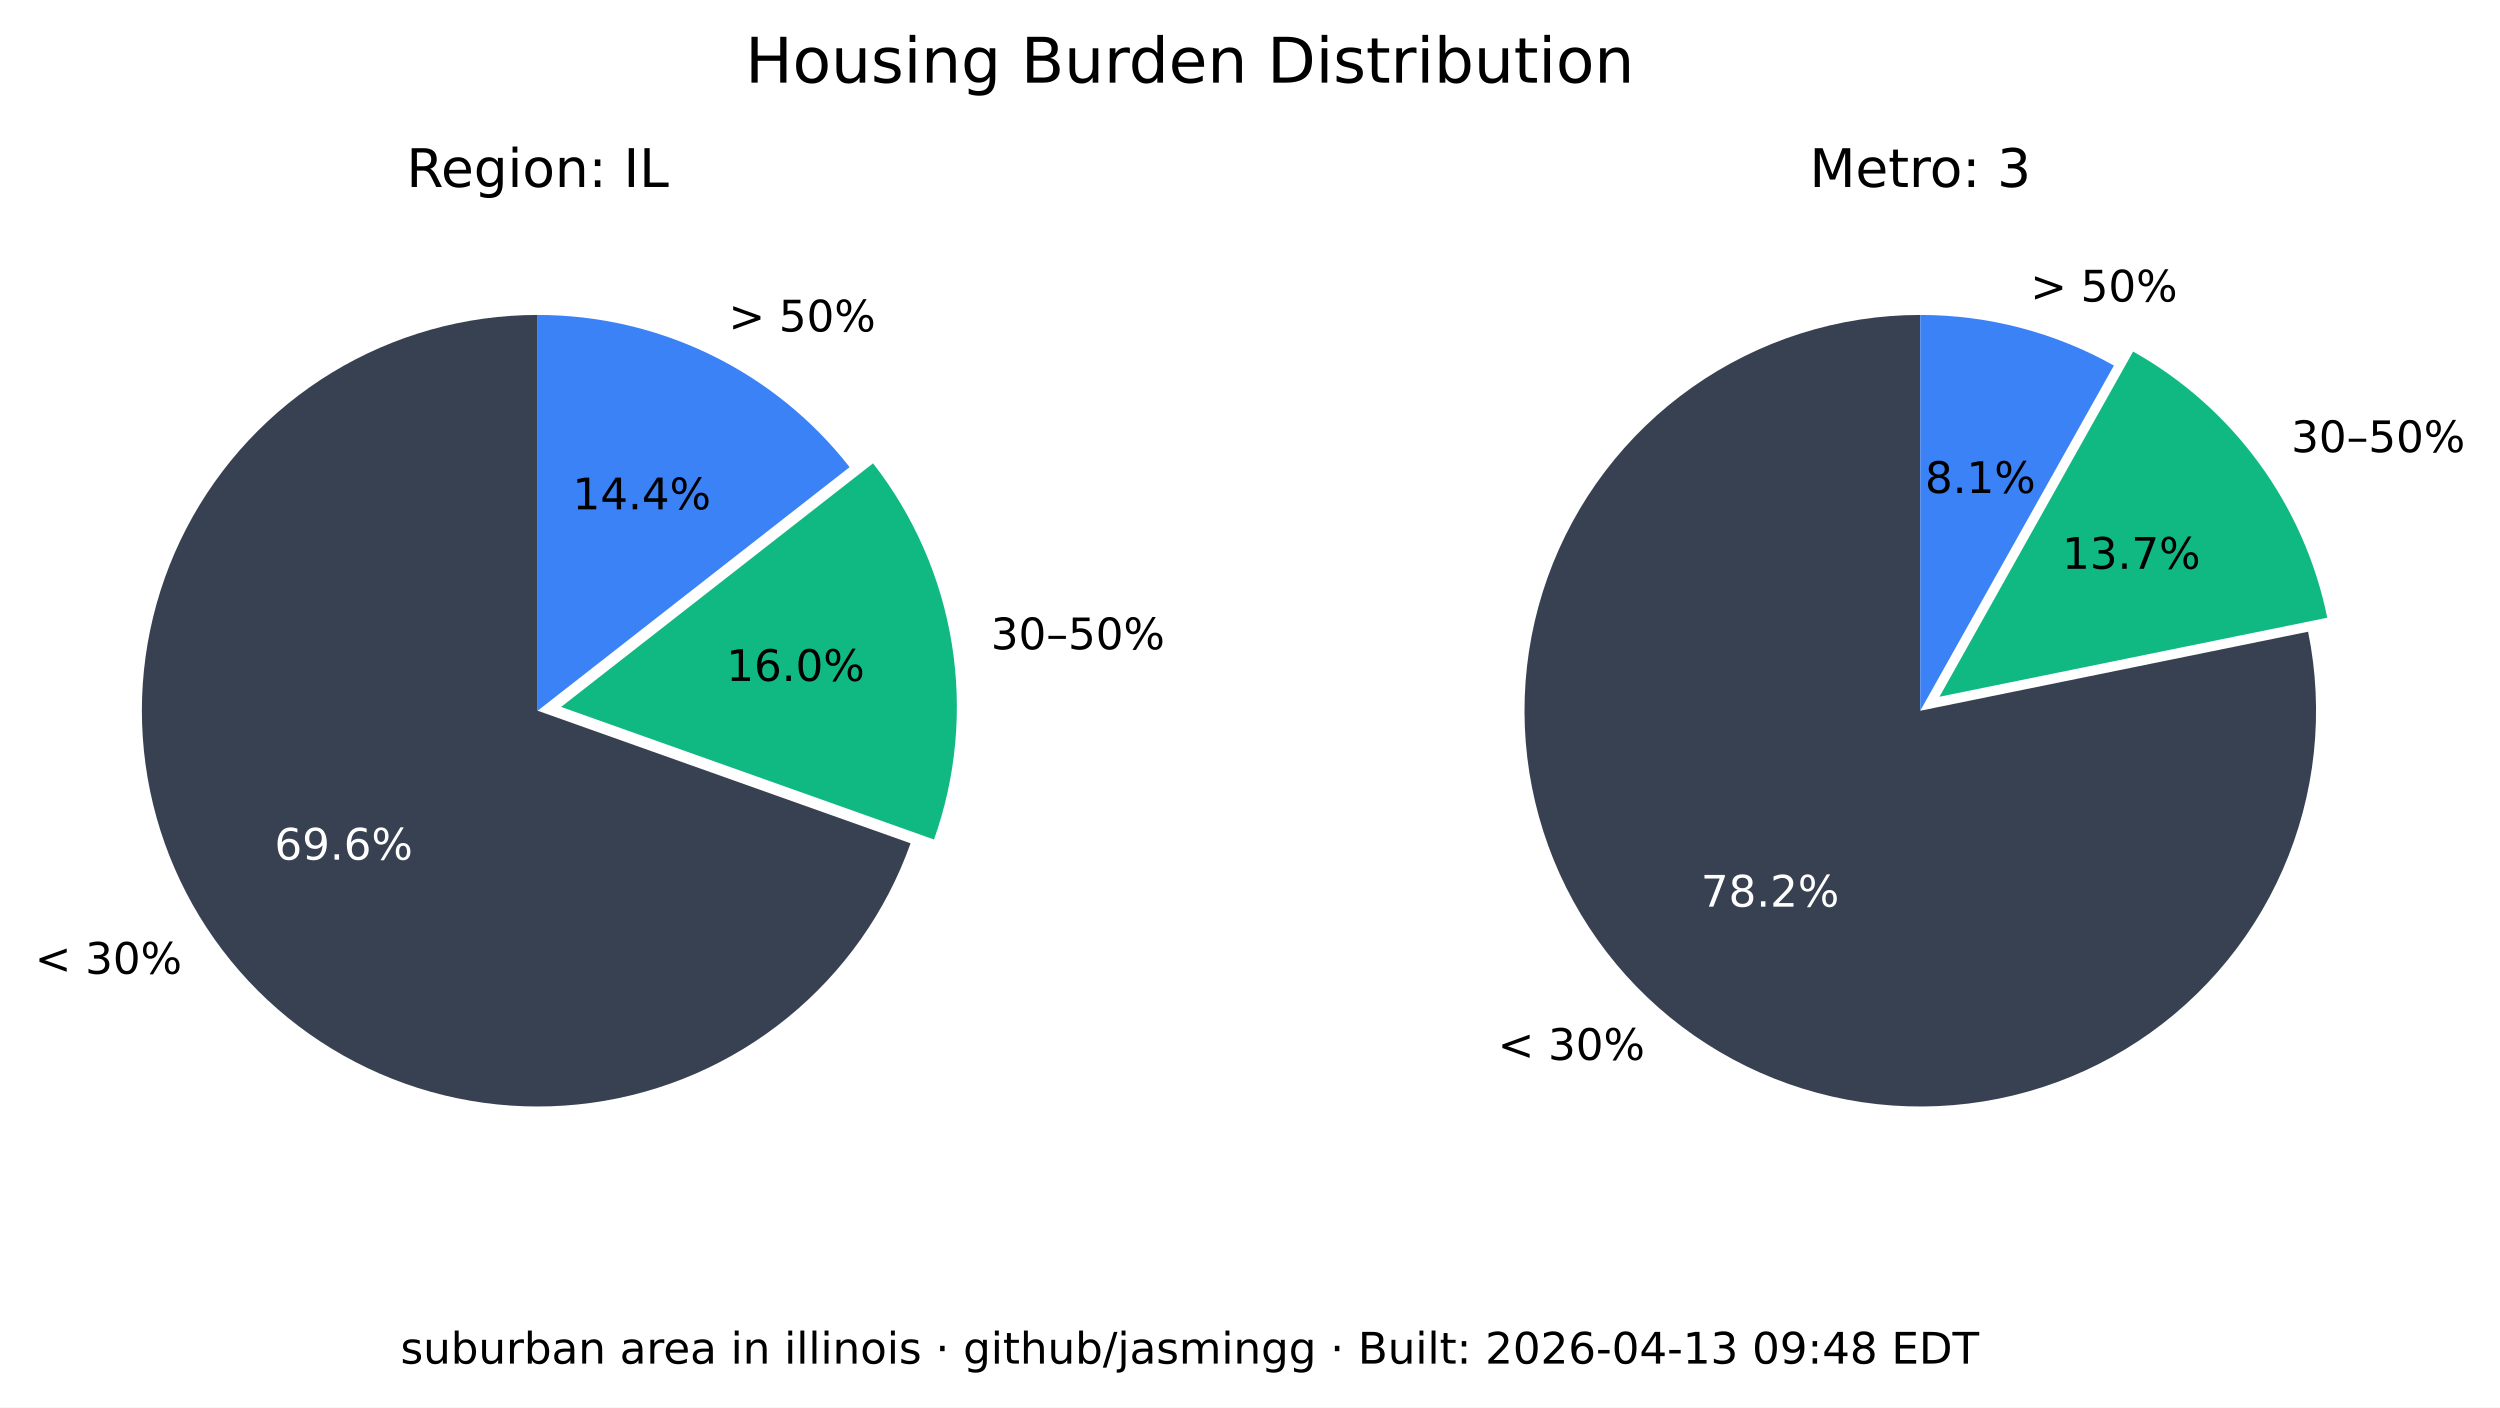
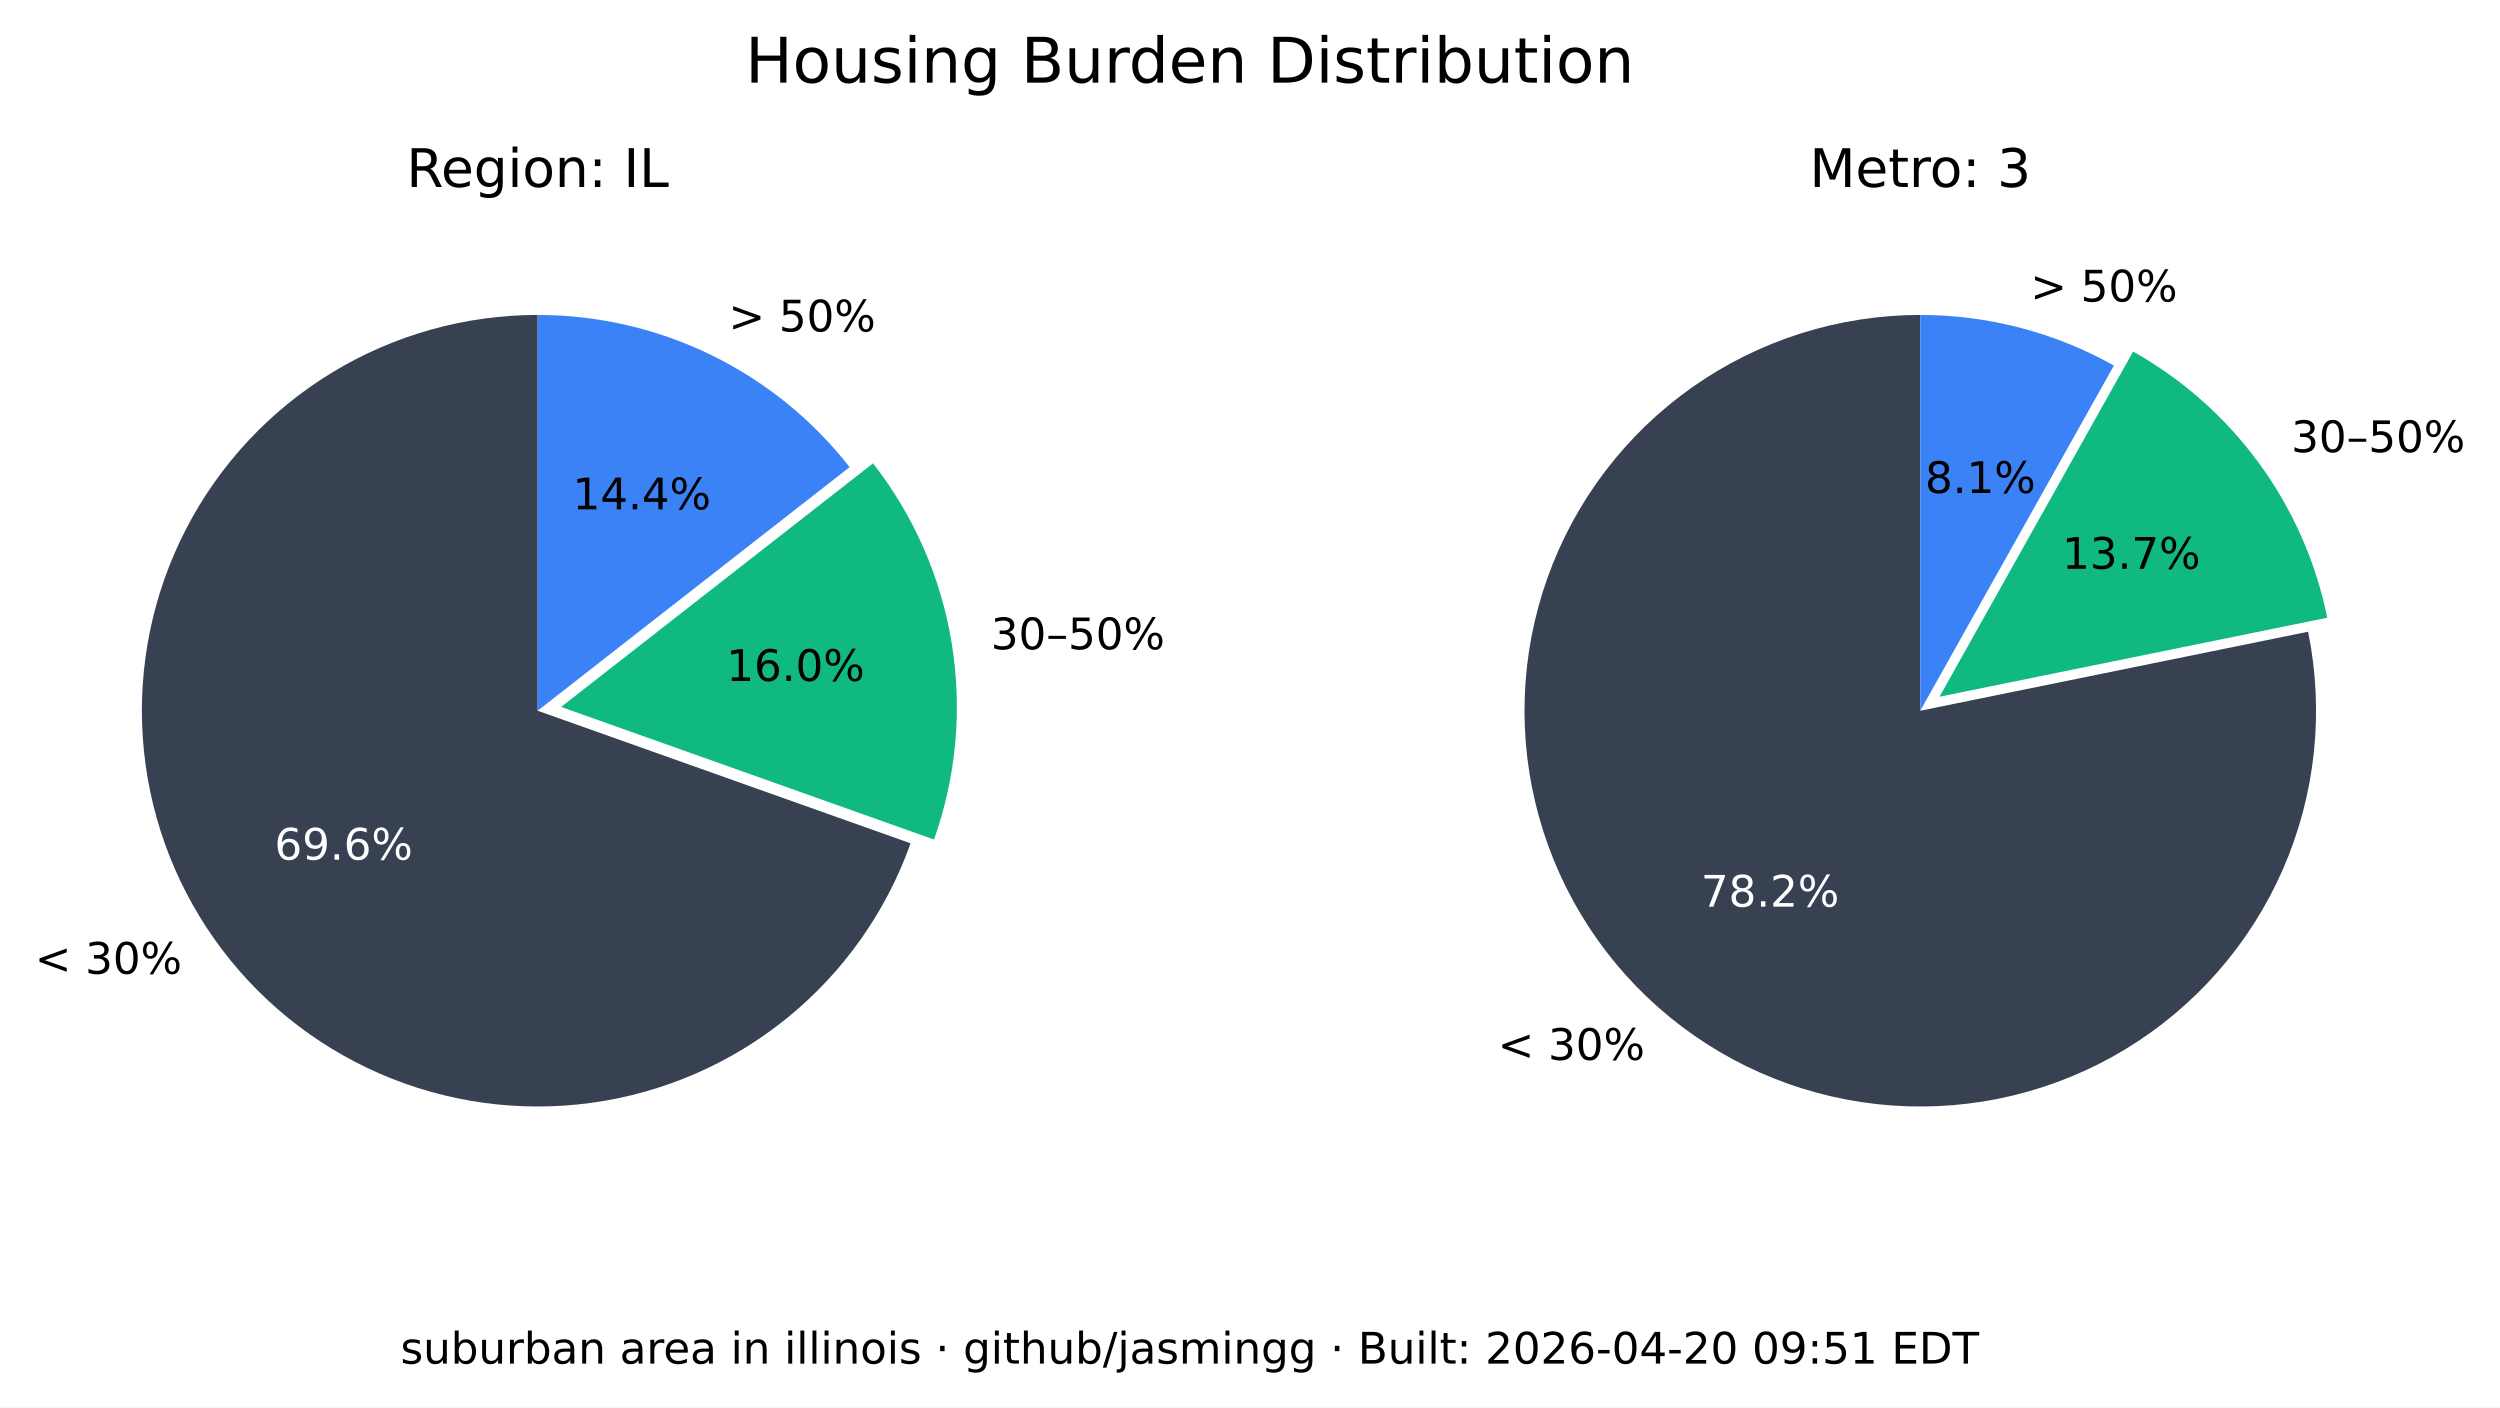
<svg xmlns="http://www.w3.org/2000/svg" xmlns:xlink="http://www.w3.org/1999/xlink" width="516.653pt" height="290.88pt" viewBox="0 0 516.653 290.88" version="1.1">
  <defs>
    <style type="text/css">*{stroke-linejoin: round; stroke-linecap: butt}</style>
  </defs>
  <g id="figure_1">
    <g id="patch_1">
      <path d="M 0 290.88  L 516.653 290.88  L 516.653 0  L 0 0  z " style="fill: #ffffff" />
    </g>
    <g id="axes_1">
      <g id="patch_2">
        <path d="M 111.113 65.088  C 96.125 65.088 81.422 69.208 68.616 76.995  C 55.81 84.782 45.388 95.941 38.492 109.248  C 31.597 122.555 28.489 137.505 29.511 152.458  C 30.533 167.411 35.646 181.799 44.288 194.044  C 52.931 206.289 64.775 215.926 78.521 221.898  C 92.267 227.87 107.394 229.951 122.243 227.911  C 137.091 225.872 151.097 219.79 162.724 210.333  C 174.351 200.875 183.158 188.402 188.179 174.28  L 111.113 146.88  z " style="fill: #374151" />
      </g>
      <g id="patch_3">
        <path d="M 193.023 173.495  C 197.635 160.524 198.898 146.597 196.696 133.008  C 194.493 119.419 188.895 106.604 180.422 95.754  L 115.957 146.095  z " style="fill: #10b981" />
      </g>
      <g id="patch_4">
        <path d="M 175.578 96.539  C 167.929 86.744 158.147 78.82 146.977 73.37  C 135.807 67.921 123.541 65.088 111.113 65.088  L 111.113 146.88  z " style="fill: #3b82f6" />
      </g>
      <g id="matplotlib.axis_1" />
      <g id="matplotlib.axis_2" />
      <g id="text_1">
        <g transform="translate(7.2 201.2435) scale(0.09 -0.09)">
          <defs>
            <path id="DejaVuSans-3c" d="M 4684 3150  L 1459 2003  L 4684 863  L 4684 294  L 678 1747  L 678 2266  L 4684 3719  L 4684 3150  z " transform="scale(0.015625)" />
            <path id="DejaVuSans-20" transform="scale(0.015625)" />
            <path id="DejaVuSans-33" d="M 2597 2516  Q 3050 2419 3304 2112  Q 3559 1806 3559 1356  Q 3559 666 3084 287  Q 2609 -91 1734 -91  Q 1441 -91 1130 -33  Q 819 25 488 141  L 488 750  Q 750 597 1062 519  Q 1375 441 1716 441  Q 2309 441 2620 675  Q 2931 909 2931 1356  Q 2931 1769 2642 2001  Q 2353 2234 1838 2234  L 1294 2234  L 1294 2753  L 1863 2753  Q 2328 2753 2575 2939  Q 2822 3125 2822 3475  Q 2822 3834 2567 4026  Q 2313 4219 1838 4219  Q 1578 4219 1281 4162  Q 984 4106 628 3988  L 628 4550  Q 988 4650 1302 4700  Q 1616 4750 1894 4750  Q 2613 4750 3031 4423  Q 3450 4097 3450 3541  Q 3450 3153 3228 2886  Q 3006 2619 2597 2516  z " transform="scale(0.015625)" />
            <path id="DejaVuSans-30" d="M 2034 4250  Q 1547 4250 1301 3770  Q 1056 3291 1056 2328  Q 1056 1369 1301 889  Q 1547 409 2034 409  Q 2525 409 2770 889  Q 3016 1369 3016 2328  Q 3016 3291 2770 3770  Q 2525 4250 2034 4250  z M 2034 4750  Q 2819 4750 3233 4129  Q 3647 3509 3647 2328  Q 3647 1150 3233 529  Q 2819 -91 2034 -91  Q 1250 -91 836 529  Q 422 1150 422 2328  Q 422 3509 836 4129  Q 1250 4750 2034 4750  z " transform="scale(0.015625)" />
            <path id="DejaVuSans-25" d="M 4653 2053  Q 4381 2053 4226 1822  Q 4072 1591 4072 1178  Q 4072 772 4226 539  Q 4381 306 4653 306  Q 4919 306 5073 539  Q 5228 772 5228 1178  Q 5228 1588 5073 1820  Q 4919 2053 4653 2053  z M 4653 2450  Q 5147 2450 5437 2106  Q 5728 1763 5728 1178  Q 5728 594 5436 251  Q 5144 -91 4653 -91  Q 4153 -91 3862 251  Q 3572 594 3572 1178  Q 3572 1766 3864 2108  Q 4156 2450 4653 2450  z M 1428 4353  Q 1159 4353 1004 4120  Q 850 3888 850 3481  Q 850 3069 1003 2837  Q 1156 2606 1428 2606  Q 1700 2606 1854 2837  Q 2009 3069 2009 3481  Q 2009 3884 1853 4118  Q 1697 4353 1428 4353  z M 4250 4750  L 4750 4750  L 1831 -91  L 1331 -91  L 4250 4750  z M 1428 4750  Q 1922 4750 2215 4408  Q 2509 4066 2509 3481  Q 2509 2891 2217 2550  Q 1925 2209 1428 2209  Q 931 2209 642 2551  Q 353 2894 353 3481  Q 353 4063 643 4406  Q 934 4750 1428 4750  z " transform="scale(0.015625)" />
          </defs>
          <use xlink:href="#DejaVuSans-3c" />
          <use xlink:href="#DejaVuSans-20" x="83.789" />
          <use xlink:href="#DejaVuSans-33" x="115.576" />
          <use xlink:href="#DejaVuSans-30" x="179.199" />
          <use xlink:href="#DejaVuSans-25" x="242.822" />
        </g>
      </g>
      <g id="text_2">
        <g style="fill: #ffffff" transform="translate(56.72298 177.6616) scale(0.09 -0.09)">
          <defs>
            <path id="DejaVuSans-36" d="M 2113 2584  Q 1688 2584 1439 2293  Q 1191 2003 1191 1497  Q 1191 994 1439 701  Q 1688 409 2113 409  Q 2538 409 2786 701  Q 3034 994 3034 1497  Q 3034 2003 2786 2293  Q 2538 2584 2113 2584  z M 3366 4563  L 3366 3988  Q 3128 4100 2886 4159  Q 2644 4219 2406 4219  Q 1781 4219 1451 3797  Q 1122 3375 1075 2522  Q 1259 2794 1537 2939  Q 1816 3084 2150 3084  Q 2853 3084 3261 2657  Q 3669 2231 3669 1497  Q 3669 778 3244 343  Q 2819 -91 2113 -91  Q 1303 -91 875 529  Q 447 1150 447 2328  Q 447 3434 972 4092  Q 1497 4750 2381 4750  Q 2619 4750 2861 4703  Q 3103 4656 3366 4563  z " transform="scale(0.015625)" />
            <path id="DejaVuSans-39" d="M 703 97  L 703 672  Q 941 559 1184 500  Q 1428 441 1663 441  Q 2288 441 2617 861  Q 2947 1281 2994 2138  Q 2813 1869 2534 1725  Q 2256 1581 1919 1581  Q 1219 1581 811 2004  Q 403 2428 403 3163  Q 403 3881 828 4315  Q 1253 4750 1959 4750  Q 2769 4750 3195 4129  Q 3622 3509 3622 2328  Q 3622 1225 3098 567  Q 2575 -91 1691 -91  Q 1453 -91 1209 -44  Q 966 3 703 97  z M 1959 2075  Q 2384 2075 2632 2365  Q 2881 2656 2881 3163  Q 2881 3666 2632 3958  Q 2384 4250 1959 4250  Q 1534 4250 1286 3958  Q 1038 3666 1038 3163  Q 1038 2656 1286 2365  Q 1534 2075 1959 2075  z " transform="scale(0.015625)" />
            <path id="DejaVuSans-2e" d="M 684 794  L 1344 794  L 1344 0  L 684 0  L 684 794  z " transform="scale(0.015625)" />
          </defs>
          <use xlink:href="#DejaVuSans-36" />
          <use xlink:href="#DejaVuSans-39" x="63.623" />
          <use xlink:href="#DejaVuSans-2e" x="127.246" />
          <use xlink:href="#DejaVuSans-36" x="159.033" />
          <use xlink:href="#DejaVuSans-25" x="222.656" />
        </g>
      </g>
      <g id="text_3">
        <g transform="translate(204.7693 134.1829) scale(0.09 -0.09)">
          <defs>
            <path id="DejaVuSans-2013" d="M 313 1978  L 2888 1978  L 2888 1528  L 313 1528  L 313 1978  z " transform="scale(0.015625)" />
            <path id="DejaVuSans-35" d="M 691 4666  L 3169 4666  L 3169 4134  L 1269 4134  L 1269 2991  Q 1406 3038 1543 3061  Q 1681 3084 1819 3084  Q 2600 3084 3056 2656  Q 3513 2228 3513 1497  Q 3513 744 3044 326  Q 2575 -91 1722 -91  Q 1428 -91 1123 -41  Q 819 9 494 109  L 494 744  Q 775 591 1075 516  Q 1375 441 1709 441  Q 2250 441 2565 725  Q 2881 1009 2881 1497  Q 2881 1984 2565 2268  Q 2250 2553 1709 2553  Q 1456 2553 1204 2497  Q 953 2441 691 2322  L 691 4666  z " transform="scale(0.015625)" />
          </defs>
          <use xlink:href="#DejaVuSans-33" />
          <use xlink:href="#DejaVuSans-30" x="63.623" />
          <use xlink:href="#DejaVuSans-2013" x="127.246" />
          <use xlink:href="#DejaVuSans-35" x="177.246" />
          <use xlink:href="#DejaVuSans-30" x="240.869" />
          <use xlink:href="#DejaVuSans-25" x="304.492" />
        </g>
      </g>
      <g id="text_4">
        <g transform="translate(150.105 140.7262) scale(0.09 -0.09)">
          <defs>
            <path id="DejaVuSans-31" d="M 794 531  L 1825 531  L 1825 4091  L 703 3866  L 703 4441  L 1819 4666  L 2450 4666  L 2450 531  L 3481 531  L 3481 0  L 794 0  L 794 531  z " transform="scale(0.015625)" />
          </defs>
          <use xlink:href="#DejaVuSans-31" />
          <use xlink:href="#DejaVuSans-36" x="63.623" />
          <use xlink:href="#DejaVuSans-2e" x="127.246" />
          <use xlink:href="#DejaVuSans-30" x="159.033" />
          <use xlink:href="#DejaVuSans-25" x="222.656" />
        </g>
      </g>
      <g id="text_5">
        <g transform="translate(150.5634 68.50258) scale(0.09 -0.09)">
          <defs>
            <path id="DejaVuSans-3e" d="M 678 3150  L 678 3719  L 4684 2266  L 4684 1747  L 678 294  L 678 863  L 3897 2003  L 678 3150  z " transform="scale(0.015625)" />
          </defs>
          <use xlink:href="#DejaVuSans-3e" />
          <use xlink:href="#DejaVuSans-20" x="83.789" />
          <use xlink:href="#DejaVuSans-35" x="115.576" />
          <use xlink:href="#DejaVuSans-30" x="179.199" />
          <use xlink:href="#DejaVuSans-25" x="242.822" />
        </g>
      </g>
      <g id="text_6">
        <g transform="translate(118.3361 105.2575) scale(0.09 -0.09)">
          <defs>
            <path id="DejaVuSans-34" d="M 2419 4116  L 825 1625  L 2419 1625  L 2419 4116  z M 2253 4666  L 3047 4666  L 3047 1625  L 3713 1625  L 3713 1100  L 3047 1100  L 3047 0  L 2419 0  L 2419 1100  L 313 1100  L 313 1709  L 2253 4666  z " transform="scale(0.015625)" />
          </defs>
          <use xlink:href="#DejaVuSans-31" />
          <use xlink:href="#DejaVuSans-34" x="63.623" />
          <use xlink:href="#DejaVuSans-2e" x="127.246" />
          <use xlink:href="#DejaVuSans-34" x="159.033" />
          <use xlink:href="#DejaVuSans-25" x="222.656" />
        </g>
      </g>
      <g id="text_7">
        <g transform="translate(83.99622 38.64) scale(0.11 -0.11)">
          <defs>
            <path id="DejaVuSans-52" d="M 2841 2188  Q 3044 2119 3236 1894  Q 3428 1669 3622 1275  L 4263 0  L 3584 0  L 2988 1197  Q 2756 1666 2539 1819  Q 2322 1972 1947 1972  L 1259 1972  L 1259 0  L 628 0  L 628 4666  L 2053 4666  Q 2853 4666 3247 4331  Q 3641 3997 3641 3322  Q 3641 2881 3436 2590  Q 3231 2300 2841 2188  z M 1259 4147  L 1259 2491  L 2053 2491  Q 2509 2491 2742 2702  Q 2975 2913 2975 3322  Q 2975 3731 2742 3939  Q 2509 4147 2053 4147  L 1259 4147  z " transform="scale(0.015625)" />
            <path id="DejaVuSans-65" d="M 3597 1894  L 3597 1613  L 953 1613  Q 991 1019 1311 708  Q 1631 397 2203 397  Q 2534 397 2845 478  Q 3156 559 3463 722  L 3463 178  Q 3153 47 2828 -22  Q 2503 -91 2169 -91  Q 1331 -91 842 396  Q 353 884 353 1716  Q 353 2575 817 3079  Q 1281 3584 2069 3584  Q 2775 3584 3186 3129  Q 3597 2675 3597 1894  z M 3022 2063  Q 3016 2534 2758 2815  Q 2500 3097 2075 3097  Q 1594 3097 1305 2825  Q 1016 2553 972 2059  L 3022 2063  z " transform="scale(0.015625)" />
            <path id="DejaVuSans-67" d="M 2906 1791  Q 2906 2416 2648 2759  Q 2391 3103 1925 3103  Q 1463 3103 1205 2759  Q 947 2416 947 1791  Q 947 1169 1205 825  Q 1463 481 1925 481  Q 2391 481 2648 825  Q 2906 1169 2906 1791  z M 3481 434  Q 3481 -459 3084 -895  Q 2688 -1331 1869 -1331  Q 1566 -1331 1297 -1286  Q 1028 -1241 775 -1147  L 775 -588  Q 1028 -725 1275 -790  Q 1522 -856 1778 -856  Q 2344 -856 2625 -561  Q 2906 -266 2906 331  L 2906 616  Q 2728 306 2450 153  Q 2172 0 1784 0  Q 1141 0 747 490  Q 353 981 353 1791  Q 353 2603 747 3093  Q 1141 3584 1784 3584  Q 2172 3584 2450 3431  Q 2728 3278 2906 2969  L 2906 3500  L 3481 3500  L 3481 434  z " transform="scale(0.015625)" />
            <path id="DejaVuSans-69" d="M 603 3500  L 1178 3500  L 1178 0  L 603 0  L 603 3500  z M 603 4863  L 1178 4863  L 1178 4134  L 603 4134  L 603 4863  z " transform="scale(0.015625)" />
            <path id="DejaVuSans-6f" d="M 1959 3097  Q 1497 3097 1228 2736  Q 959 2375 959 1747  Q 959 1119 1226 758  Q 1494 397 1959 397  Q 2419 397 2687 759  Q 2956 1122 2956 1747  Q 2956 2369 2687 2733  Q 2419 3097 1959 3097  z M 1959 3584  Q 2709 3584 3137 3096  Q 3566 2609 3566 1747  Q 3566 888 3137 398  Q 2709 -91 1959 -91  Q 1206 -91 779 398  Q 353 888 353 1747  Q 353 2609 779 3096  Q 1206 3584 1959 3584  z " transform="scale(0.015625)" />
            <path id="DejaVuSans-6e" d="M 3513 2113  L 3513 0  L 2938 0  L 2938 2094  Q 2938 2591 2744 2837  Q 2550 3084 2163 3084  Q 1697 3084 1428 2787  Q 1159 2491 1159 1978  L 1159 0  L 581 0  L 581 3500  L 1159 3500  L 1159 2956  Q 1366 3272 1645 3428  Q 1925 3584 2291 3584  Q 2894 3584 3203 3211  Q 3513 2838 3513 2113  z " transform="scale(0.015625)" />
            <path id="DejaVuSans-3a" d="M 750 794  L 1409 794  L 1409 0  L 750 0  L 750 794  z M 750 3309  L 1409 3309  L 1409 2516  L 750 2516  L 750 3309  z " transform="scale(0.015625)" />
            <path id="DejaVuSans-49" d="M 628 4666  L 1259 4666  L 1259 0  L 628 0  L 628 4666  z " transform="scale(0.015625)" />
            <path id="DejaVuSans-4c" d="M 628 4666  L 1259 4666  L 1259 531  L 3531 531  L 3531 0  L 628 0  L 628 4666  z " transform="scale(0.015625)" />
          </defs>
          <use xlink:href="#DejaVuSans-52" />
          <use xlink:href="#DejaVuSans-65" x="64.982" />
          <use xlink:href="#DejaVuSans-67" x="126.506" />
          <use xlink:href="#DejaVuSans-69" x="189.982" />
          <use xlink:href="#DejaVuSans-6f" x="217.766" />
          <use xlink:href="#DejaVuSans-6e" x="278.947" />
          <use xlink:href="#DejaVuSans-3a" x="342.326" />
          <use xlink:href="#DejaVuSans-20" x="376.018" />
          <use xlink:href="#DejaVuSans-49" x="407.805" />
          <use xlink:href="#DejaVuSans-4c" x="437.297" />
        </g>
      </g>
    </g>
    <g id="axes_2">
      <g id="patch_5">
        <path d="M 396.847 65.088  C 388.459 65.088 380.12 66.379 372.123 68.914  C 364.127 71.45 356.568 75.201 349.712 80.035  C 342.856 84.87 336.785 90.73 331.711 97.411  C 326.638 104.091 322.622 111.513 319.805 119.414  C 316.988 127.316 315.403 135.604 315.107 143.988  C 314.81 152.371 315.805 160.751 318.056 168.832  C 320.308 176.913 323.789 184.6 328.378 191.622  C 332.967 198.645 338.609 204.919 345.106 210.226  C 351.603 215.533 358.878 219.809 366.675 222.903  C 374.472 225.998 382.699 227.875 391.067 228.467  C 399.435 229.06 407.844 228.362 416 226.398  C 424.155 224.434 431.96 221.226 439.14 216.889  C 446.321 212.551 452.791 207.134 458.324 200.829  C 463.858 194.524 468.388 187.405 471.756 179.722  C 475.125 172.039 477.291 163.884 478.179 155.542  C 479.068 147.2 478.668 138.772 476.993 130.552  L 396.847 146.88  z " style="fill: #374151" />
      </g>
      <g id="patch_6">
        <path d="M 480.958 127.659  C 478.612 116.147 473.814 105.274 466.889 95.783  C 459.965 86.291 451.076 78.402 440.83 72.654  L 400.812 143.988  z " style="fill: #10b981" />
      </g>
      <g id="patch_7">
        <path d="M 436.865 75.546  C 430.779 72.132 424.28 69.51 417.528 67.746  C 410.776 65.981 403.826 65.088 396.847 65.088  L 396.847 146.88  z " style="fill: #3b82f6" />
      </g>
      <g id="matplotlib.axis_3" />
      <g id="matplotlib.axis_4" />
      <g id="text_8">
        <g transform="translate(309.5257 219.0442) scale(0.09 -0.09)">
          <use xlink:href="#DejaVuSans-3c" />
          <use xlink:href="#DejaVuSans-20" x="83.789" />
          <use xlink:href="#DejaVuSans-33" x="115.576" />
          <use xlink:href="#DejaVuSans-30" x="179.199" />
          <use xlink:href="#DejaVuSans-25" x="242.822" />
        </g>
      </g>
      <g id="text_9">
        <g style="fill: #ffffff" transform="translate(351.5072 187.3711) scale(0.09 -0.09)">
          <defs>
            <path id="DejaVuSans-37" d="M 525 4666  L 3525 4666  L 3525 4397  L 1831 0  L 1172 0  L 2766 4134  L 525 4134  L 525 4666  z " transform="scale(0.015625)" />
            <path id="DejaVuSans-38" d="M 2034 2216  Q 1584 2216 1326 1975  Q 1069 1734 1069 1313  Q 1069 891 1326 650  Q 1584 409 2034 409  Q 2484 409 2743 651  Q 3003 894 3003 1313  Q 3003 1734 2745 1975  Q 2488 2216 2034 2216  z M 1403 2484  Q 997 2584 770 2862  Q 544 3141 544 3541  Q 544 4100 942 4425  Q 1341 4750 2034 4750  Q 2731 4750 3128 4425  Q 3525 4100 3525 3541  Q 3525 3141 3298 2862  Q 3072 2584 2669 2484  Q 3125 2378 3379 2068  Q 3634 1759 3634 1313  Q 3634 634 3220 271  Q 2806 -91 2034 -91  Q 1263 -91 848 271  Q 434 634 434 1313  Q 434 1759 690 2068  Q 947 2378 1403 2484  z M 1172 3481  Q 1172 3119 1398 2916  Q 1625 2713 2034 2713  Q 2441 2713 2670 2916  Q 2900 3119 2900 3481  Q 2900 3844 2670 4047  Q 2441 4250 2034 4250  Q 1625 4250 1398 4047  Q 1172 3844 1172 3481  z " transform="scale(0.015625)" />
            <path id="DejaVuSans-32" d="M 1228 531  L 3431 531  L 3431 0  L 469 0  L 469 531  Q 828 903 1448 1529  Q 2069 2156 2228 2338  Q 2531 2678 2651 2914  Q 2772 3150 2772 3378  Q 2772 3750 2511 3984  Q 2250 4219 1831 4219  Q 1534 4219 1204 4116  Q 875 4013 500 3803  L 500 4441  Q 881 4594 1212 4672  Q 1544 4750 1819 4750  Q 2544 4750 2975 4387  Q 3406 4025 3406 3419  Q 3406 3131 3298 2873  Q 3191 2616 2906 2266  Q 2828 2175 2409 1742  Q 1991 1309 1228 531  z " transform="scale(0.015625)" />
          </defs>
          <use xlink:href="#DejaVuSans-37" />
          <use xlink:href="#DejaVuSans-38" x="63.623" />
          <use xlink:href="#DejaVuSans-2e" x="127.246" />
          <use xlink:href="#DejaVuSans-32" x="159.033" />
          <use xlink:href="#DejaVuSans-25" x="222.656" />
        </g>
      </g>
      <g id="text_10">
        <g transform="translate(473.4969 93.44543) scale(0.09 -0.09)">
          <use xlink:href="#DejaVuSans-33" />
          <use xlink:href="#DejaVuSans-30" x="63.623" />
          <use xlink:href="#DejaVuSans-2013" x="127.246" />
          <use xlink:href="#DejaVuSans-35" x="177.246" />
          <use xlink:href="#DejaVuSans-30" x="240.869" />
          <use xlink:href="#DejaVuSans-25" x="304.492" />
        </g>
      </g>
      <g id="text_11">
        <g transform="translate(426.1631 117.548) scale(0.09 -0.09)">
          <use xlink:href="#DejaVuSans-31" />
          <use xlink:href="#DejaVuSans-33" x="63.623" />
          <use xlink:href="#DejaVuSans-2e" x="127.246" />
          <use xlink:href="#DejaVuSans-37" x="159.033" />
          <use xlink:href="#DejaVuSans-25" x="222.656" />
        </g>
      </g>
      <g id="text_12">
        <g transform="translate(419.5962 62.3157) scale(0.09 -0.09)">
          <use xlink:href="#DejaVuSans-3e" />
          <use xlink:href="#DejaVuSans-20" x="83.789" />
          <use xlink:href="#DejaVuSans-35" x="115.576" />
          <use xlink:href="#DejaVuSans-30" x="179.199" />
          <use xlink:href="#DejaVuSans-25" x="242.822" />
        </g>
      </g>
      <g id="text_13">
        <g transform="translate(397.8238 101.8829) scale(0.09 -0.09)">
          <use xlink:href="#DejaVuSans-38" />
          <use xlink:href="#DejaVuSans-2e" x="63.623" />
          <use xlink:href="#DejaVuSans-31" x="95.41" />
          <use xlink:href="#DejaVuSans-25" x="159.033" />
        </g>
      </g>
      <g id="text_14">
        <g transform="translate(373.9588 38.64) scale(0.11 -0.11)">
          <defs>
            <path id="DejaVuSans-4d" d="M 628 4666  L 1569 4666  L 2759 1491  L 3956 4666  L 4897 4666  L 4897 0  L 4281 0  L 4281 4097  L 3078 897  L 2444 897  L 1241 4097  L 1241 0  L 628 0  L 628 4666  z " transform="scale(0.015625)" />
            <path id="DejaVuSans-74" d="M 1172 4494  L 1172 3500  L 2356 3500  L 2356 3053  L 1172 3053  L 1172 1153  Q 1172 725 1289 603  Q 1406 481 1766 481  L 2356 481  L 2356 0  L 1766 0  Q 1100 0 847 248  Q 594 497 594 1153  L 594 3053  L 172 3053  L 172 3500  L 594 3500  L 594 4494  L 1172 4494  z " transform="scale(0.015625)" />
            <path id="DejaVuSans-72" d="M 2631 2963  Q 2534 3019 2420 3045  Q 2306 3072 2169 3072  Q 1681 3072 1420 2755  Q 1159 2438 1159 1844  L 1159 0  L 581 0  L 581 3500  L 1159 3500  L 1159 2956  Q 1341 3275 1631 3429  Q 1922 3584 2338 3584  Q 2397 3584 2469 3576  Q 2541 3569 2628 3553  L 2631 2963  z " transform="scale(0.015625)" />
          </defs>
          <use xlink:href="#DejaVuSans-4d" />
          <use xlink:href="#DejaVuSans-65" x="86.279" />
          <use xlink:href="#DejaVuSans-74" x="147.803" />
          <use xlink:href="#DejaVuSans-72" x="187.012" />
          <use xlink:href="#DejaVuSans-6f" x="225.875" />
          <use xlink:href="#DejaVuSans-3a" x="287.057" />
          <use xlink:href="#DejaVuSans-20" x="320.748" />
          <use xlink:href="#DejaVuSans-33" x="352.535" />
        </g>
      </g>
    </g>
    <g id="text_15">
      <g transform="translate(154.024 17.07797) scale(0.13 -0.13)">
        <defs>
          <path id="DejaVuSans-48" d="M 628 4666  L 1259 4666  L 1259 2753  L 3553 2753  L 3553 4666  L 4184 4666  L 4184 0  L 3553 0  L 3553 2222  L 1259 2222  L 1259 0  L 628 0  L 628 4666  z " transform="scale(0.015625)" />
          <path id="DejaVuSans-75" d="M 544 1381  L 544 3500  L 1119 3500  L 1119 1403  Q 1119 906 1312 657  Q 1506 409 1894 409  Q 2359 409 2629 706  Q 2900 1003 2900 1516  L 2900 3500  L 3475 3500  L 3475 0  L 2900 0  L 2900 538  Q 2691 219 2414 64  Q 2138 -91 1772 -91  Q 1169 -91 856 284  Q 544 659 544 1381  z M 1991 3584  L 1991 3584  z " transform="scale(0.015625)" />
          <path id="DejaVuSans-73" d="M 2834 3397  L 2834 2853  Q 2591 2978 2328 3040  Q 2066 3103 1784 3103  Q 1356 3103 1142 2972  Q 928 2841 928 2578  Q 928 2378 1081 2264  Q 1234 2150 1697 2047  L 1894 2003  Q 2506 1872 2764 1633  Q 3022 1394 3022 966  Q 3022 478 2636 193  Q 2250 -91 1575 -91  Q 1294 -91 989 -36  Q 684 19 347 128  L 347 722  Q 666 556 975 473  Q 1284 391 1588 391  Q 1994 391 2212 530  Q 2431 669 2431 922  Q 2431 1156 2273 1281  Q 2116 1406 1581 1522  L 1381 1569  Q 847 1681 609 1914  Q 372 2147 372 2553  Q 372 3047 722 3315  Q 1072 3584 1716 3584  Q 2034 3584 2315 3537  Q 2597 3491 2834 3397  z " transform="scale(0.015625)" />
          <path id="DejaVuSans-42" d="M 1259 2228  L 1259 519  L 2272 519  Q 2781 519 3026 730  Q 3272 941 3272 1375  Q 3272 1813 3026 2020  Q 2781 2228 2272 2228  L 1259 2228  z M 1259 4147  L 1259 2741  L 2194 2741  Q 2656 2741 2882 2914  Q 3109 3088 3109 3444  Q 3109 3797 2882 3972  Q 2656 4147 2194 4147  L 1259 4147  z M 628 4666  L 2241 4666  Q 2963 4666 3353 4366  Q 3744 4066 3744 3513  Q 3744 3084 3544 2831  Q 3344 2578 2956 2516  Q 3422 2416 3680 2098  Q 3938 1781 3938 1306  Q 3938 681 3513 340  Q 3088 0 2303 0  L 628 0  L 628 4666  z " transform="scale(0.015625)" />
          <path id="DejaVuSans-64" d="M 2906 2969  L 2906 4863  L 3481 4863  L 3481 0  L 2906 0  L 2906 525  Q 2725 213 2448 61  Q 2172 -91 1784 -91  Q 1150 -91 751 415  Q 353 922 353 1747  Q 353 2572 751 3078  Q 1150 3584 1784 3584  Q 2172 3584 2448 3432  Q 2725 3281 2906 2969  z M 947 1747  Q 947 1113 1208 752  Q 1469 391 1925 391  Q 2381 391 2643 752  Q 2906 1113 2906 1747  Q 2906 2381 2643 2742  Q 2381 3103 1925 3103  Q 1469 3103 1208 2742  Q 947 2381 947 1747  z " transform="scale(0.015625)" />
          <path id="DejaVuSans-44" d="M 1259 4147  L 1259 519  L 2022 519  Q 2988 519 3436 956  Q 3884 1394 3884 2338  Q 3884 3275 3436 3711  Q 2988 4147 2022 4147  L 1259 4147  z M 628 4666  L 1925 4666  Q 3281 4666 3915 4102  Q 4550 3538 4550 2338  Q 4550 1131 3912 565  Q 3275 0 1925 0  L 628 0  L 628 4666  z " transform="scale(0.015625)" />
          <path id="DejaVuSans-62" d="M 3116 1747  Q 3116 2381 2855 2742  Q 2594 3103 2138 3103  Q 1681 3103 1420 2742  Q 1159 2381 1159 1747  Q 1159 1113 1420 752  Q 1681 391 2138 391  Q 2594 391 2855 752  Q 3116 1113 3116 1747  z M 1159 2969  Q 1341 3281 1617 3432  Q 1894 3584 2278 3584  Q 2916 3584 3314 3078  Q 3713 2572 3713 1747  Q 3713 922 3314 415  Q 2916 -91 2278 -91  Q 1894 -91 1617 61  Q 1341 213 1159 525  L 1159 0  L 581 0  L 581 4863  L 1159 4863  L 1159 2969  z " transform="scale(0.015625)" />
        </defs>
        <use xlink:href="#DejaVuSans-48" />
        <use xlink:href="#DejaVuSans-6f" x="75.195" />
        <use xlink:href="#DejaVuSans-75" x="136.377" />
        <use xlink:href="#DejaVuSans-73" x="199.756" />
        <use xlink:href="#DejaVuSans-69" x="251.855" />
        <use xlink:href="#DejaVuSans-6e" x="279.639" />
        <use xlink:href="#DejaVuSans-67" x="343.018" />
        <use xlink:href="#DejaVuSans-20" x="406.494" />
        <use xlink:href="#DejaVuSans-42" x="438.281" />
        <use xlink:href="#DejaVuSans-75" x="506.885" />
        <use xlink:href="#DejaVuSans-72" x="570.264" />
        <use xlink:href="#DejaVuSans-64" x="609.627" />
        <use xlink:href="#DejaVuSans-65" x="673.104" />
        <use xlink:href="#DejaVuSans-6e" x="734.627" />
        <use xlink:href="#DejaVuSans-20" x="798.006" />
        <use xlink:href="#DejaVuSans-44" x="829.793" />
        <use xlink:href="#DejaVuSans-69" x="906.795" />
        <use xlink:href="#DejaVuSans-73" x="934.578" />
        <use xlink:href="#DejaVuSans-74" x="986.678" />
        <use xlink:href="#DejaVuSans-72" x="1025.887" />
        <use xlink:href="#DejaVuSans-69" x="1067" />
        <use xlink:href="#DejaVuSans-62" x="1094.783" />
        <use xlink:href="#DejaVuSans-75" x="1158.26" />
        <use xlink:href="#DejaVuSans-74" x="1221.639" />
        <use xlink:href="#DejaVuSans-69" x="1260.848" />
        <use xlink:href="#DejaVuSans-6f" x="1288.631" />
        <use xlink:href="#DejaVuSans-6e" x="1349.812" />
      </g>
    </g>
    <g id="text_16">
      <g transform="translate(82.76643 281.8083) scale(0.09 -0.09)">
        <defs>
          <path id="DejaVuSans-61" d="M 2194 1759  Q 1497 1759 1228 1600  Q 959 1441 959 1056  Q 959 750 1161 570  Q 1363 391 1709 391  Q 2188 391 2477 730  Q 2766 1069 2766 1631  L 2766 1759  L 2194 1759  z M 3341 1997  L 3341 0  L 2766 0  L 2766 531  Q 2569 213 2275 61  Q 1981 -91 1556 -91  Q 1019 -91 701 211  Q 384 513 384 1019  Q 384 1609 779 1909  Q 1175 2209 1959 2209  L 2766 2209  L 2766 2266  Q 2766 2663 2505 2880  Q 2244 3097 1772 3097  Q 1472 3097 1187 3025  Q 903 2953 641 2809  L 641 3341  Q 956 3463 1253 3523  Q 1550 3584 1831 3584  Q 2591 3584 2966 3190  Q 3341 2797 3341 1997  z " transform="scale(0.015625)" />
          <path id="DejaVuSans-6c" d="M 603 4863  L 1178 4863  L 1178 0  L 603 0  L 603 4863  z " transform="scale(0.015625)" />
          <path id="DejaVuSans-b7" d="M 684 2619  L 1344 2619  L 1344 1825  L 684 1825  L 684 2619  z " transform="scale(0.015625)" />
          <path id="DejaVuSans-68" d="M 3513 2113  L 3513 0  L 2938 0  L 2938 2094  Q 2938 2591 2744 2837  Q 2550 3084 2163 3084  Q 1697 3084 1428 2787  Q 1159 2491 1159 1978  L 1159 0  L 581 0  L 581 4863  L 1159 4863  L 1159 2956  Q 1366 3272 1645 3428  Q 1925 3584 2291 3584  Q 2894 3584 3203 3211  Q 3513 2838 3513 2113  z " transform="scale(0.015625)" />
          <path id="DejaVuSans-2f" d="M 1625 4666  L 2156 4666  L 531 -594  L 0 -594  L 1625 4666  z " transform="scale(0.015625)" />
          <path id="DejaVuSans-6a" d="M 603 3500  L 1178 3500  L 1178 -63  Q 1178 -731 923 -1031  Q 669 -1331 103 -1331  L -116 -1331  L -116 -844  L 38 -844  Q 366 -844 484 -692  Q 603 -541 603 -63  L 603 3500  z M 603 4863  L 1178 4863  L 1178 4134  L 603 4134  L 603 4863  z " transform="scale(0.015625)" />
          <path id="DejaVuSans-6d" d="M 3328 2828  Q 3544 3216 3844 3400  Q 4144 3584 4550 3584  Q 5097 3584 5394 3201  Q 5691 2819 5691 2113  L 5691 0  L 5113 0  L 5113 2094  Q 5113 2597 4934 2840  Q 4756 3084 4391 3084  Q 3944 3084 3684 2787  Q 3425 2491 3425 1978  L 3425 0  L 2847 0  L 2847 2094  Q 2847 2600 2669 2842  Q 2491 3084 2119 3084  Q 1678 3084 1418 2786  Q 1159 2488 1159 1978  L 1159 0  L 581 0  L 581 3500  L 1159 3500  L 1159 2956  Q 1356 3278 1631 3431  Q 1906 3584 2284 3584  Q 2666 3584 2933 3390  Q 3200 3197 3328 2828  z " transform="scale(0.015625)" />
          <path id="DejaVuSans-2d" d="M 313 2009  L 1997 2009  L 1997 1497  L 313 1497  L 313 2009  z " transform="scale(0.015625)" />
          <path id="DejaVuSans-45" d="M 628 4666  L 3578 4666  L 3578 4134  L 1259 4134  L 1259 2753  L 3481 2753  L 3481 2222  L 1259 2222  L 1259 531  L 3634 531  L 3634 0  L 628 0  L 628 4666  z " transform="scale(0.015625)" />
          <path id="DejaVuSans-54" d="M -19 4666  L 3928 4666  L 3928 4134  L 2272 4134  L 2272 0  L 1638 0  L 1638 4134  L -19 4134  L -19 4666  z " transform="scale(0.015625)" />
        </defs>
        <use xlink:href="#DejaVuSans-73" />
        <use xlink:href="#DejaVuSans-75" x="52.1" />
        <use xlink:href="#DejaVuSans-62" x="115.479" />
        <use xlink:href="#DejaVuSans-75" x="178.955" />
        <use xlink:href="#DejaVuSans-72" x="242.334" />
        <use xlink:href="#DejaVuSans-62" x="283.447" />
        <use xlink:href="#DejaVuSans-61" x="346.924" />
        <use xlink:href="#DejaVuSans-6e" x="408.203" />
        <use xlink:href="#DejaVuSans-20" x="471.582" />
        <use xlink:href="#DejaVuSans-61" x="503.369" />
        <use xlink:href="#DejaVuSans-72" x="564.648" />
        <use xlink:href="#DejaVuSans-65" x="603.512" />
        <use xlink:href="#DejaVuSans-61" x="665.035" />
        <use xlink:href="#DejaVuSans-20" x="726.314" />
        <use xlink:href="#DejaVuSans-69" x="758.102" />
        <use xlink:href="#DejaVuSans-6e" x="785.885" />
        <use xlink:href="#DejaVuSans-20" x="849.264" />
        <use xlink:href="#DejaVuSans-69" x="881.051" />
        <use xlink:href="#DejaVuSans-6c" x="908.834" />
        <use xlink:href="#DejaVuSans-6c" x="936.617" />
        <use xlink:href="#DejaVuSans-69" x="964.4" />
        <use xlink:href="#DejaVuSans-6e" x="992.184" />
        <use xlink:href="#DejaVuSans-6f" x="1055.562" />
        <use xlink:href="#DejaVuSans-69" x="1116.744" />
        <use xlink:href="#DejaVuSans-73" x="1144.527" />
        <use xlink:href="#DejaVuSans-20" x="1196.627" />
        <use xlink:href="#DejaVuSans-b7" x="1228.414" />
        <use xlink:href="#DejaVuSans-20" x="1260.201" />
        <use xlink:href="#DejaVuSans-67" x="1291.988" />
        <use xlink:href="#DejaVuSans-69" x="1355.465" />
        <use xlink:href="#DejaVuSans-74" x="1383.248" />
        <use xlink:href="#DejaVuSans-68" x="1422.457" />
        <use xlink:href="#DejaVuSans-75" x="1485.836" />
        <use xlink:href="#DejaVuSans-62" x="1549.215" />
        <use xlink:href="#DejaVuSans-2f" x="1612.691" />
        <use xlink:href="#DejaVuSans-6a" x="1646.383" />
        <use xlink:href="#DejaVuSans-61" x="1674.166" />
        <use xlink:href="#DejaVuSans-73" x="1735.445" />
        <use xlink:href="#DejaVuSans-6d" x="1787.545" />
        <use xlink:href="#DejaVuSans-69" x="1884.957" />
        <use xlink:href="#DejaVuSans-6e" x="1912.74" />
        <use xlink:href="#DejaVuSans-67" x="1976.119" />
        <use xlink:href="#DejaVuSans-67" x="2039.596" />
        <use xlink:href="#DejaVuSans-20" x="2103.072" />
        <use xlink:href="#DejaVuSans-b7" x="2134.859" />
        <use xlink:href="#DejaVuSans-20" x="2166.646" />
        <use xlink:href="#DejaVuSans-42" x="2198.434" />
        <use xlink:href="#DejaVuSans-75" x="2267.037" />
        <use xlink:href="#DejaVuSans-69" x="2330.416" />
        <use xlink:href="#DejaVuSans-6c" x="2358.199" />
        <use xlink:href="#DejaVuSans-74" x="2385.982" />
        <use xlink:href="#DejaVuSans-3a" x="2425.191" />
        <use xlink:href="#DejaVuSans-20" x="2458.883" />
        <use xlink:href="#DejaVuSans-32" x="2490.67" />
        <use xlink:href="#DejaVuSans-30" x="2554.293" />
        <use xlink:href="#DejaVuSans-32" x="2617.916" />
        <use xlink:href="#DejaVuSans-36" x="2681.539" />
        <use xlink:href="#DejaVuSans-2d" x="2745.162" />
        <use xlink:href="#DejaVuSans-30" x="2781.246" />
        <use xlink:href="#DejaVuSans-34" x="2844.869" />
        <use xlink:href="#DejaVuSans-2d" x="2908.492" />
-         <use xlink:href="#DejaVuSans-31" x="2944.576" />
-         <use xlink:href="#DejaVuSans-33" x="3008.199" />
+         <use xlink:href="#DejaVuSans-32" x="2944.576" />
+         <use xlink:href="#DejaVuSans-30" x="3008.199" />
        <use xlink:href="#DejaVuSans-20" x="3071.822" />
        <use xlink:href="#DejaVuSans-30" x="3103.609" />
        <use xlink:href="#DejaVuSans-39" x="3167.232" />
        <use xlink:href="#DejaVuSans-3a" x="3230.855" />
-         <use xlink:href="#DejaVuSans-34" x="3264.547" />
-         <use xlink:href="#DejaVuSans-38" x="3328.17" />
+         <use xlink:href="#DejaVuSans-35" x="3264.547" />
+         <use xlink:href="#DejaVuSans-31" x="3328.17" />
        <use xlink:href="#DejaVuSans-20" x="3391.793" />
        <use xlink:href="#DejaVuSans-45" x="3423.58" />
        <use xlink:href="#DejaVuSans-44" x="3486.764" />
        <use xlink:href="#DejaVuSans-54" x="3563.766" />
      </g>
    </g>
  </g>
</svg>
